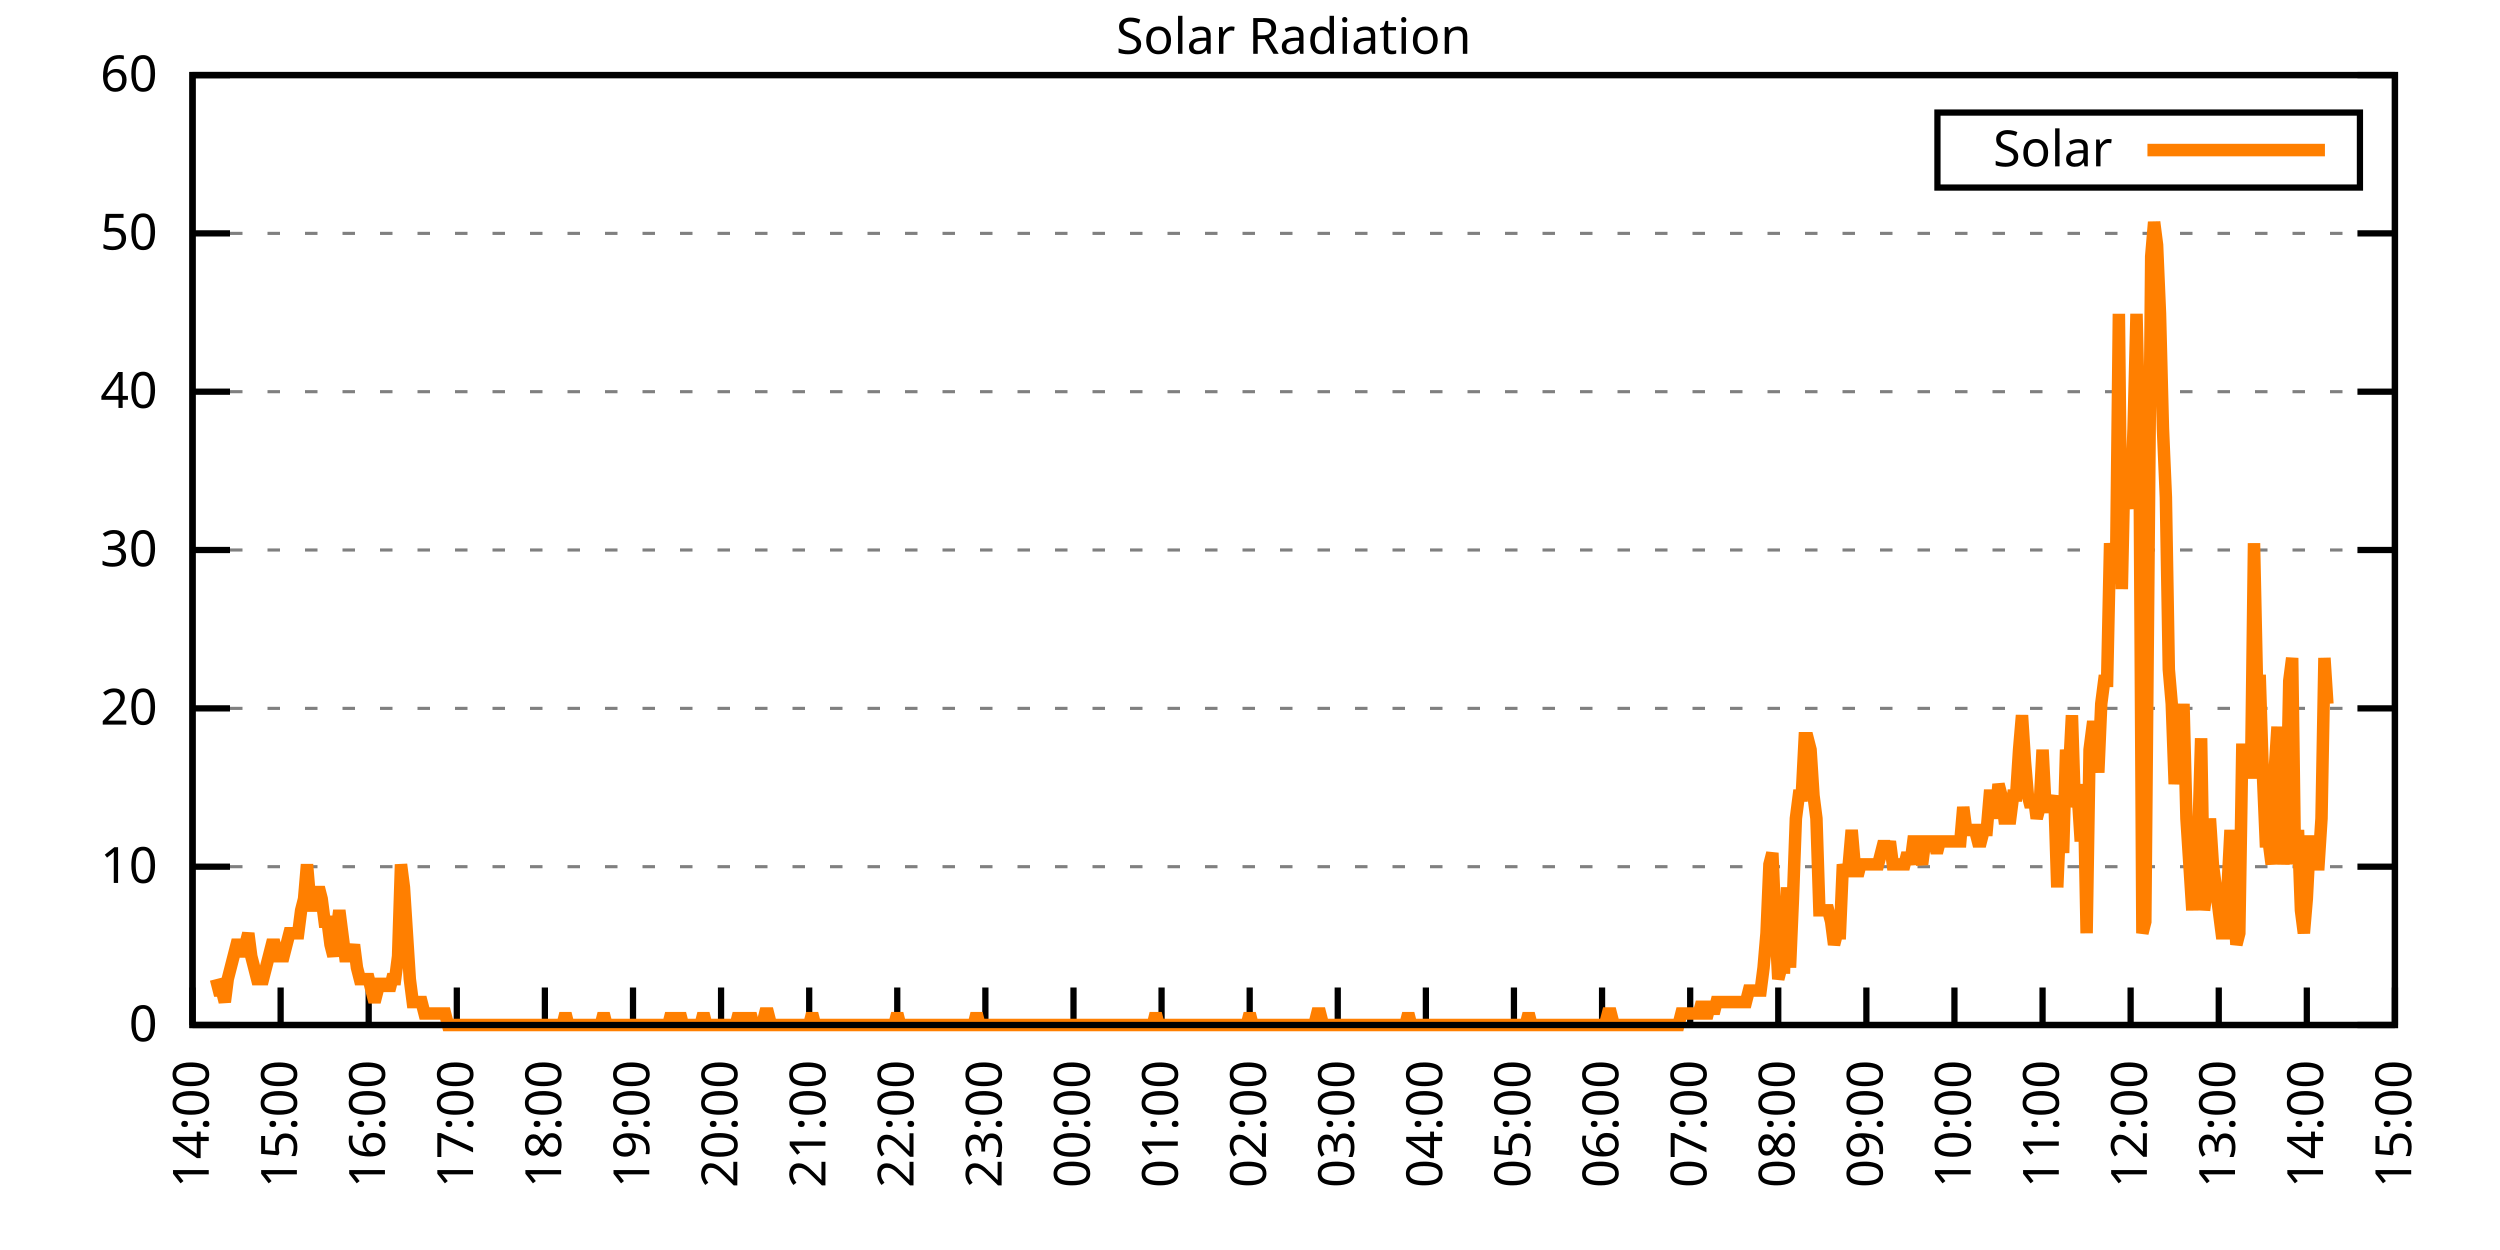
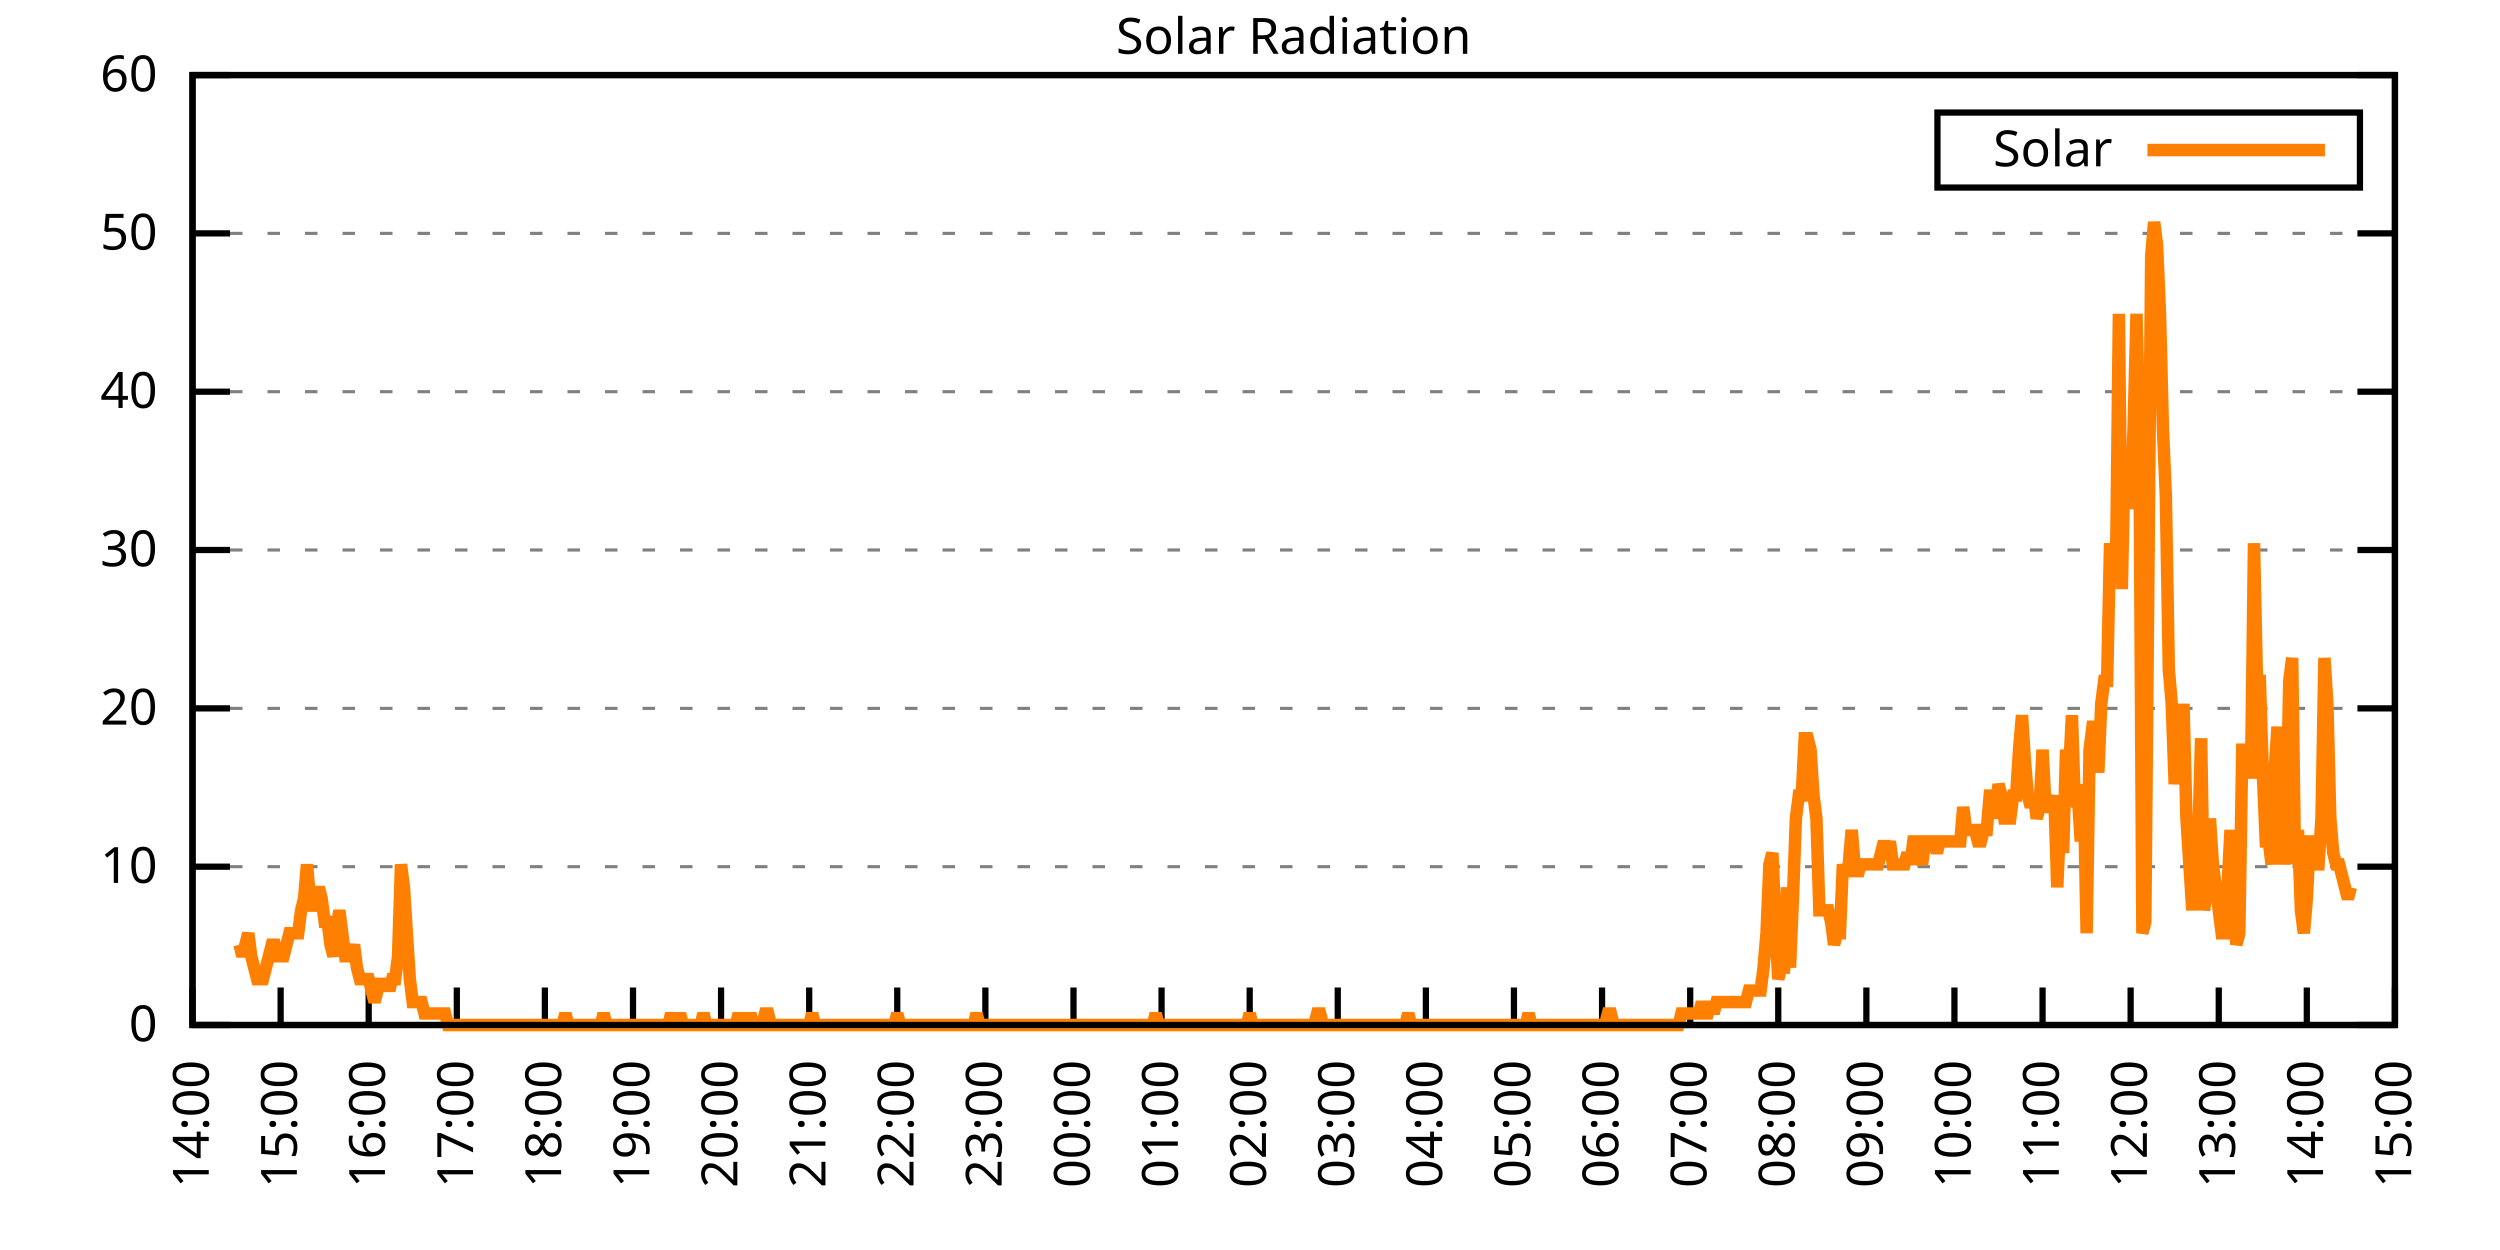
<svg xmlns="http://www.w3.org/2000/svg" xmlns:xlink="http://www.w3.org/1999/xlink" width="400" height="200" viewBox="0 0 400 200">
  <g id="gnuplot_canvas">
    <rect x="0" y="0" width="400" height="200" fill="none" />
    <defs>
      <circle id="gpDot" r="0.5" stroke-width="0.5" stroke="currentColor" />
      <path id="gpPt0" stroke-width="0.333" stroke="currentColor" d="M-1,0 h2 M0,-1 v2" />
      <path id="gpPt1" stroke-width="0.333" stroke="currentColor" d="M-1,-1 L1,1 M1,-1 L-1,1" />
      <path id="gpPt2" stroke-width="0.333" stroke="currentColor" d="M-1,0 L1,0 M0,-1 L0,1 M-1,-1 L1,1 M-1,1 L1,-1" />
      <rect id="gpPt3" stroke-width="0.333" stroke="currentColor" x="-1" y="-1" width="2" height="2" />
      <rect id="gpPt4" stroke-width="0.333" stroke="currentColor" fill="currentColor" x="-1" y="-1" width="2" height="2" />
      <circle id="gpPt5" stroke-width="0.333" stroke="currentColor" cx="0" cy="0" r="1" />
      <use xlink:href="#gpPt5" id="gpPt6" fill="currentColor" stroke="none" />
      <path id="gpPt7" stroke-width="0.333" stroke="currentColor" d="M0,-1.33 L-1.33,0.67 L1.33,0.67 z" />
      <use xlink:href="#gpPt7" id="gpPt8" fill="currentColor" stroke="none" />
      <use xlink:href="#gpPt7" id="gpPt9" stroke="currentColor" transform="rotate(180)" />
      <use xlink:href="#gpPt9" id="gpPt10" fill="currentColor" stroke="none" />
      <use xlink:href="#gpPt3" id="gpPt11" stroke="currentColor" transform="rotate(45)" />
      <use xlink:href="#gpPt11" id="gpPt12" fill="currentColor" stroke="none" />
      <path id="gpPt13" stroke-width="0.333" stroke="currentColor" d="M0,1.330 L1.265,0.411 L0.782,-1.067 L-0.782,-1.076 L-1.265,0.411 z" />
      <use xlink:href="#gpPt13" id="gpPt14" fill="currentColor" stroke="none" />
      <filter id="textbox" filterUnits="objectBoundingBox" x="0" y="0" height="1" width="1">
        <feFlood flood-color="white" flood-opacity="1" result="bgnd" />
        <feComposite in="SourceGraphic" in2="bgnd" operator="atop" />
      </filter>
      <filter id="greybox" filterUnits="objectBoundingBox" x="0" y="0" height="1" width="1">
        <feFlood flood-color="lightgrey" flood-opacity="1" result="grey" />
        <feComposite in="SourceGraphic" in2="grey" operator="atop" />
      </filter>
    </defs>
    <g fill="none" color="white" stroke="currentColor" stroke-width="1.00" stroke-linecap="butt" stroke-linejoin="miter">
</g>
    <g fill="none" color="black" stroke="currentColor" stroke-width="1.00" stroke-linecap="butt" stroke-linejoin="miter">
      <g stroke="none" shape-rendering="crispEdges">
        <polygon fill="rgb(255, 255, 255)" points="30.80,164.00 383.18,164.00 383.18,12.02 30.80,12.02 " />
      </g>
    </g>
    <g fill="none" color="black" stroke="currentColor" stroke-width="1.00" stroke-linecap="butt" stroke-linejoin="miter">
</g>
    <g fill="none" color="black" stroke="black" stroke-width="0.50" stroke-linecap="butt" stroke-linejoin="miter">
</g>
    <g fill="none" color="gray" stroke="currentColor" stroke-width="0.50" stroke-linecap="butt" stroke-linejoin="miter">
      <path stroke="gray" stroke-dasharray="2,4" class="gridline" d="M30.80,164.00 L383.19,164.00  " />
    </g>
    <g fill="none" color="gray" stroke="gray" stroke-width="1.00" stroke-linecap="butt" stroke-linejoin="miter">
</g>
    <g fill="none" color="black" stroke="currentColor" stroke-width="1.00" stroke-linecap="butt" stroke-linejoin="miter">
      <path stroke="black" d="M30.80,164.00 L36.80,164.00 M383.19,164.00 L377.19,164.00  " />
      <g transform="translate(25.20,166.60)" stroke="none" fill="black" font-family="Sans" font-size="8.00" text-anchor="end">
        <text>
          <tspan font-family="Sans"> 0</tspan>
        </text>
      </g>
    </g>
    <g fill="none" color="black" stroke="currentColor" stroke-width="1.00" stroke-linecap="butt" stroke-linejoin="miter">
</g>
    <g fill="none" color="black" stroke="black" stroke-width="0.50" stroke-linecap="butt" stroke-linejoin="miter">
</g>
    <g fill="none" color="gray" stroke="currentColor" stroke-width="0.50" stroke-linecap="butt" stroke-linejoin="miter">
      <path stroke="gray" stroke-dasharray="2,4" class="gridline" d="M30.80,138.67 L383.19,138.67  " />
    </g>
    <g fill="none" color="gray" stroke="gray" stroke-width="1.00" stroke-linecap="butt" stroke-linejoin="miter">
</g>
    <g fill="none" color="black" stroke="currentColor" stroke-width="1.00" stroke-linecap="butt" stroke-linejoin="miter">
      <path stroke="black" d="M30.80,138.67 L36.80,138.67 M383.19,138.67 L377.19,138.67  " />
      <g transform="translate(25.20,141.27)" stroke="none" fill="black" font-family="Sans" font-size="8.00" text-anchor="end">
        <text>
          <tspan font-family="Sans"> 10</tspan>
        </text>
      </g>
    </g>
    <g fill="none" color="black" stroke="currentColor" stroke-width="1.00" stroke-linecap="butt" stroke-linejoin="miter">
</g>
    <g fill="none" color="black" stroke="black" stroke-width="0.50" stroke-linecap="butt" stroke-linejoin="miter">
</g>
    <g fill="none" color="gray" stroke="currentColor" stroke-width="0.50" stroke-linecap="butt" stroke-linejoin="miter">
      <path stroke="gray" stroke-dasharray="2,4" class="gridline" d="M30.80,113.34 L383.19,113.34  " />
    </g>
    <g fill="none" color="gray" stroke="gray" stroke-width="1.00" stroke-linecap="butt" stroke-linejoin="miter">
</g>
    <g fill="none" color="black" stroke="currentColor" stroke-width="1.00" stroke-linecap="butt" stroke-linejoin="miter">
      <path stroke="black" d="M30.80,113.34 L36.80,113.34 M383.19,113.34 L377.19,113.34  " />
      <g transform="translate(25.20,115.94)" stroke="none" fill="black" font-family="Sans" font-size="8.00" text-anchor="end">
        <text>
          <tspan font-family="Sans"> 20</tspan>
        </text>
      </g>
    </g>
    <g fill="none" color="black" stroke="currentColor" stroke-width="1.00" stroke-linecap="butt" stroke-linejoin="miter">
</g>
    <g fill="none" color="black" stroke="black" stroke-width="0.50" stroke-linecap="butt" stroke-linejoin="miter">
</g>
    <g fill="none" color="gray" stroke="currentColor" stroke-width="0.50" stroke-linecap="butt" stroke-linejoin="miter">
      <path stroke="gray" stroke-dasharray="2,4" class="gridline" d="M30.80,88.00 L383.19,88.00  " />
    </g>
    <g fill="none" color="gray" stroke="gray" stroke-width="1.00" stroke-linecap="butt" stroke-linejoin="miter">
</g>
    <g fill="none" color="black" stroke="currentColor" stroke-width="1.00" stroke-linecap="butt" stroke-linejoin="miter">
      <path stroke="black" d="M30.80,88.00 L36.80,88.00 M383.19,88.00 L377.19,88.00  " />
      <g transform="translate(25.20,90.60)" stroke="none" fill="black" font-family="Sans" font-size="8.00" text-anchor="end">
        <text>
          <tspan font-family="Sans"> 30</tspan>
        </text>
      </g>
    </g>
    <g fill="none" color="black" stroke="currentColor" stroke-width="1.00" stroke-linecap="butt" stroke-linejoin="miter">
</g>
    <g fill="none" color="black" stroke="black" stroke-width="0.50" stroke-linecap="butt" stroke-linejoin="miter">
</g>
    <g fill="none" color="gray" stroke="currentColor" stroke-width="0.50" stroke-linecap="butt" stroke-linejoin="miter">
      <path stroke="gray" stroke-dasharray="2,4" class="gridline" d="M30.80,62.67 L383.19,62.67  " />
    </g>
    <g fill="none" color="gray" stroke="gray" stroke-width="1.00" stroke-linecap="butt" stroke-linejoin="miter">
</g>
    <g fill="none" color="black" stroke="currentColor" stroke-width="1.00" stroke-linecap="butt" stroke-linejoin="miter">
      <path stroke="black" d="M30.80,62.67 L36.80,62.67 M383.19,62.67 L377.19,62.67  " />
      <g transform="translate(25.20,65.27)" stroke="none" fill="black" font-family="Sans" font-size="8.00" text-anchor="end">
        <text>
          <tspan font-family="Sans"> 40</tspan>
        </text>
      </g>
    </g>
    <g fill="none" color="black" stroke="currentColor" stroke-width="1.00" stroke-linecap="butt" stroke-linejoin="miter">
</g>
    <g fill="none" color="black" stroke="black" stroke-width="0.50" stroke-linecap="butt" stroke-linejoin="miter">
</g>
    <g fill="none" color="gray" stroke="currentColor" stroke-width="0.50" stroke-linecap="butt" stroke-linejoin="miter">
      <path stroke="gray" stroke-dasharray="2,4" class="gridline" d="M30.80,37.34 L383.19,37.34  " />
    </g>
    <g fill="none" color="gray" stroke="gray" stroke-width="1.00" stroke-linecap="butt" stroke-linejoin="miter">
</g>
    <g fill="none" color="black" stroke="currentColor" stroke-width="1.00" stroke-linecap="butt" stroke-linejoin="miter">
      <path stroke="black" d="M30.80,37.34 L36.80,37.34 M383.19,37.34 L377.19,37.34  " />
      <g transform="translate(25.20,39.94)" stroke="none" fill="black" font-family="Sans" font-size="8.00" text-anchor="end">
        <text>
          <tspan font-family="Sans"> 50</tspan>
        </text>
      </g>
    </g>
    <g fill="none" color="black" stroke="currentColor" stroke-width="1.00" stroke-linecap="butt" stroke-linejoin="miter">
</g>
    <g fill="none" color="black" stroke="black" stroke-width="0.50" stroke-linecap="butt" stroke-linejoin="miter">
</g>
    <g fill="none" color="gray" stroke="currentColor" stroke-width="0.50" stroke-linecap="butt" stroke-linejoin="miter">
      <path stroke="gray" stroke-dasharray="2,4" class="gridline" d="M30.80,12.01 L383.19,12.01  " />
    </g>
    <g fill="none" color="gray" stroke="gray" stroke-width="1.00" stroke-linecap="butt" stroke-linejoin="miter">
</g>
    <g fill="none" color="black" stroke="currentColor" stroke-width="1.00" stroke-linecap="butt" stroke-linejoin="miter">
      <path stroke="black" d="M30.80,12.01 L36.80,12.01 M383.19,12.01 L377.19,12.01  " />
      <g transform="translate(25.20,14.61)" stroke="none" fill="black" font-family="Sans" font-size="8.00" text-anchor="end">
        <text>
          <tspan font-family="Sans"> 60</tspan>
        </text>
      </g>
    </g>
    <g fill="none" color="black" stroke="currentColor" stroke-width="1.00" stroke-linecap="butt" stroke-linejoin="miter">
      <path stroke="black" d="M30.80,164.00 L30.80,158.00  " />
      <g transform="translate(33.40,169.60) rotate(270.00)" stroke="none" fill="black" font-family="Sans" font-size="8.00" text-anchor="end">
        <text>
          <tspan font-family="Sans">14:00</tspan>
        </text>
      </g>
    </g>
    <g fill="none" color="black" stroke="currentColor" stroke-width="1.00" stroke-linecap="butt" stroke-linejoin="miter">
      <path stroke="black" d="M44.90,164.00 L44.90,158.00  " />
      <g transform="translate(47.50,169.60) rotate(270.00)" stroke="none" fill="black" font-family="Sans" font-size="8.00" text-anchor="end">
        <text>
          <tspan font-family="Sans">15:00</tspan>
        </text>
      </g>
    </g>
    <g fill="none" color="black" stroke="currentColor" stroke-width="1.00" stroke-linecap="butt" stroke-linejoin="miter">
      <path stroke="black" d="M58.99,164.00 L58.99,158.00  " />
      <g transform="translate(61.59,169.60) rotate(270.00)" stroke="none" fill="black" font-family="Sans" font-size="8.00" text-anchor="end">
        <text>
          <tspan font-family="Sans">16:00</tspan>
        </text>
      </g>
    </g>
    <g fill="none" color="black" stroke="currentColor" stroke-width="1.00" stroke-linecap="butt" stroke-linejoin="miter">
      <path stroke="black" d="M73.09,164.00 L73.09,158.00  " />
      <g transform="translate(75.69,169.60) rotate(270.00)" stroke="none" fill="black" font-family="Sans" font-size="8.00" text-anchor="end">
        <text>
          <tspan font-family="Sans">17:00</tspan>
        </text>
      </g>
    </g>
    <g fill="none" color="black" stroke="currentColor" stroke-width="1.00" stroke-linecap="butt" stroke-linejoin="miter">
      <path stroke="black" d="M87.18,164.00 L87.18,158.00  " />
      <g transform="translate(89.78,169.60) rotate(270.00)" stroke="none" fill="black" font-family="Sans" font-size="8.00" text-anchor="end">
        <text>
          <tspan font-family="Sans">18:00</tspan>
        </text>
      </g>
    </g>
    <g fill="none" color="black" stroke="currentColor" stroke-width="1.00" stroke-linecap="butt" stroke-linejoin="miter">
      <path stroke="black" d="M101.28,164.00 L101.28,158.00  " />
      <g transform="translate(103.88,169.60) rotate(270.00)" stroke="none" fill="black" font-family="Sans" font-size="8.00" text-anchor="end">
        <text>
          <tspan font-family="Sans">19:00</tspan>
        </text>
      </g>
    </g>
    <g fill="none" color="black" stroke="currentColor" stroke-width="1.00" stroke-linecap="butt" stroke-linejoin="miter">
      <path stroke="black" d="M115.37,164.00 L115.37,158.00  " />
      <g transform="translate(117.97,169.60) rotate(270.00)" stroke="none" fill="black" font-family="Sans" font-size="8.00" text-anchor="end">
        <text>
          <tspan font-family="Sans">20:00</tspan>
        </text>
      </g>
    </g>
    <g fill="none" color="black" stroke="currentColor" stroke-width="1.00" stroke-linecap="butt" stroke-linejoin="miter">
      <path stroke="black" d="M129.47,164.00 L129.47,158.00  " />
      <g transform="translate(132.07,169.60) rotate(270.00)" stroke="none" fill="black" font-family="Sans" font-size="8.00" text-anchor="end">
        <text>
          <tspan font-family="Sans">21:00</tspan>
        </text>
      </g>
    </g>
    <g fill="none" color="black" stroke="currentColor" stroke-width="1.00" stroke-linecap="butt" stroke-linejoin="miter">
      <path stroke="black" d="M143.56,164.00 L143.56,158.00  " />
      <g transform="translate(146.16,169.60) rotate(270.00)" stroke="none" fill="black" font-family="Sans" font-size="8.00" text-anchor="end">
        <text>
          <tspan font-family="Sans">22:00</tspan>
        </text>
      </g>
    </g>
    <g fill="none" color="black" stroke="currentColor" stroke-width="1.00" stroke-linecap="butt" stroke-linejoin="miter">
      <path stroke="black" d="M157.66,164.00 L157.66,158.00  " />
      <g transform="translate(160.26,169.60) rotate(270.00)" stroke="none" fill="black" font-family="Sans" font-size="8.00" text-anchor="end">
        <text>
          <tspan font-family="Sans">23:00</tspan>
        </text>
      </g>
    </g>
    <g fill="none" color="black" stroke="currentColor" stroke-width="1.00" stroke-linecap="butt" stroke-linejoin="miter">
      <path stroke="black" d="M171.76,164.00 L171.76,158.00  " />
      <g transform="translate(174.36,169.60) rotate(270.00)" stroke="none" fill="black" font-family="Sans" font-size="8.00" text-anchor="end">
        <text>
          <tspan font-family="Sans">00:00</tspan>
        </text>
      </g>
    </g>
    <g fill="none" color="black" stroke="currentColor" stroke-width="1.00" stroke-linecap="butt" stroke-linejoin="miter">
      <path stroke="black" d="M185.85,164.00 L185.85,158.00  " />
      <g transform="translate(188.45,169.60) rotate(270.00)" stroke="none" fill="black" font-family="Sans" font-size="8.00" text-anchor="end">
        <text>
          <tspan font-family="Sans">01:00</tspan>
        </text>
      </g>
    </g>
    <g fill="none" color="black" stroke="currentColor" stroke-width="1.00" stroke-linecap="butt" stroke-linejoin="miter">
      <path stroke="black" d="M199.95,164.00 L199.95,158.00  " />
      <g transform="translate(202.55,169.60) rotate(270.00)" stroke="none" fill="black" font-family="Sans" font-size="8.00" text-anchor="end">
        <text>
          <tspan font-family="Sans">02:00</tspan>
        </text>
      </g>
    </g>
    <g fill="none" color="black" stroke="currentColor" stroke-width="1.00" stroke-linecap="butt" stroke-linejoin="miter">
      <path stroke="black" d="M214.04,164.00 L214.04,158.00  " />
      <g transform="translate(216.64,169.60) rotate(270.00)" stroke="none" fill="black" font-family="Sans" font-size="8.00" text-anchor="end">
        <text>
          <tspan font-family="Sans">03:00</tspan>
        </text>
      </g>
    </g>
    <g fill="none" color="black" stroke="currentColor" stroke-width="1.00" stroke-linecap="butt" stroke-linejoin="miter">
      <path stroke="black" d="M228.14,164.00 L228.14,158.00  " />
      <g transform="translate(230.74,169.60) rotate(270.00)" stroke="none" fill="black" font-family="Sans" font-size="8.00" text-anchor="end">
        <text>
          <tspan font-family="Sans">04:00</tspan>
        </text>
      </g>
    </g>
    <g fill="none" color="black" stroke="currentColor" stroke-width="1.00" stroke-linecap="butt" stroke-linejoin="miter">
      <path stroke="black" d="M242.23,164.00 L242.23,158.00  " />
      <g transform="translate(244.83,169.60) rotate(270.00)" stroke="none" fill="black" font-family="Sans" font-size="8.00" text-anchor="end">
        <text>
          <tspan font-family="Sans">05:00</tspan>
        </text>
      </g>
    </g>
    <g fill="none" color="black" stroke="currentColor" stroke-width="1.00" stroke-linecap="butt" stroke-linejoin="miter">
      <path stroke="black" d="M256.33,164.00 L256.33,158.00  " />
      <g transform="translate(258.93,169.60) rotate(270.00)" stroke="none" fill="black" font-family="Sans" font-size="8.00" text-anchor="end">
        <text>
          <tspan font-family="Sans">06:00</tspan>
        </text>
      </g>
    </g>
    <g fill="none" color="black" stroke="currentColor" stroke-width="1.00" stroke-linecap="butt" stroke-linejoin="miter">
      <path stroke="black" d="M270.43,164.00 L270.43,158.00  " />
      <g transform="translate(273.03,169.60) rotate(270.00)" stroke="none" fill="black" font-family="Sans" font-size="8.00" text-anchor="end">
        <text>
          <tspan font-family="Sans">07:00</tspan>
        </text>
      </g>
    </g>
    <g fill="none" color="black" stroke="currentColor" stroke-width="1.00" stroke-linecap="butt" stroke-linejoin="miter">
      <path stroke="black" d="M284.52,164.00 L284.52,158.00  " />
      <g transform="translate(287.12,169.60) rotate(270.00)" stroke="none" fill="black" font-family="Sans" font-size="8.00" text-anchor="end">
        <text>
          <tspan font-family="Sans">08:00</tspan>
        </text>
      </g>
    </g>
    <g fill="none" color="black" stroke="currentColor" stroke-width="1.00" stroke-linecap="butt" stroke-linejoin="miter">
      <path stroke="black" d="M298.62,164.00 L298.62,158.00  " />
      <g transform="translate(301.22,169.60) rotate(270.00)" stroke="none" fill="black" font-family="Sans" font-size="8.00" text-anchor="end">
        <text>
          <tspan font-family="Sans">09:00</tspan>
        </text>
      </g>
    </g>
    <g fill="none" color="black" stroke="currentColor" stroke-width="1.00" stroke-linecap="butt" stroke-linejoin="miter">
      <path stroke="black" d="M312.71,164.00 L312.71,158.00  " />
      <g transform="translate(315.31,169.60) rotate(270.00)" stroke="none" fill="black" font-family="Sans" font-size="8.00" text-anchor="end">
        <text>
          <tspan font-family="Sans">10:00</tspan>
        </text>
      </g>
    </g>
    <g fill="none" color="black" stroke="currentColor" stroke-width="1.00" stroke-linecap="butt" stroke-linejoin="miter">
      <path stroke="black" d="M326.81,164.00 L326.81,158.00  " />
      <g transform="translate(329.41,169.60) rotate(270.00)" stroke="none" fill="black" font-family="Sans" font-size="8.00" text-anchor="end">
        <text>
          <tspan font-family="Sans">11:00</tspan>
        </text>
      </g>
    </g>
    <g fill="none" color="black" stroke="currentColor" stroke-width="1.00" stroke-linecap="butt" stroke-linejoin="miter">
      <path stroke="black" d="M340.90,164.00 L340.90,158.00  " />
      <g transform="translate(343.50,169.60) rotate(270.00)" stroke="none" fill="black" font-family="Sans" font-size="8.00" text-anchor="end">
        <text>
          <tspan font-family="Sans">12:00</tspan>
        </text>
      </g>
    </g>
    <g fill="none" color="black" stroke="currentColor" stroke-width="1.00" stroke-linecap="butt" stroke-linejoin="miter">
      <path stroke="black" d="M355.00,164.00 L355.00,158.00  " />
      <g transform="translate(357.60,169.60) rotate(270.00)" stroke="none" fill="black" font-family="Sans" font-size="8.00" text-anchor="end">
        <text>
          <tspan font-family="Sans">13:00</tspan>
        </text>
      </g>
    </g>
    <g fill="none" color="black" stroke="currentColor" stroke-width="1.00" stroke-linecap="butt" stroke-linejoin="miter">
      <path stroke="black" d="M369.09,164.00 L369.09,158.00  " />
      <g transform="translate(371.69,169.60) rotate(270.00)" stroke="none" fill="black" font-family="Sans" font-size="8.00" text-anchor="end">
        <text>
          <tspan font-family="Sans">14:00</tspan>
        </text>
      </g>
    </g>
    <g fill="none" color="black" stroke="currentColor" stroke-width="1.00" stroke-linecap="butt" stroke-linejoin="miter">
      <path stroke="black" d="M383.19,164.00 L383.19,158.00  " />
      <g transform="translate(385.79,169.60) rotate(270.00)" stroke="none" fill="black" font-family="Sans" font-size="8.00" text-anchor="end">
        <text>
          <tspan font-family="Sans">15:00</tspan>
        </text>
      </g>
    </g>
    <g fill="none" color="black" stroke="currentColor" stroke-width="1.00" stroke-linecap="butt" stroke-linejoin="miter">
</g>
    <g fill="none" color="black" stroke="currentColor" stroke-width="1.00" stroke-linecap="butt" stroke-linejoin="miter">
      <path stroke="black" d="M30.80,12.01 L30.80,164.00 L383.19,164.00 L383.19,12.01 L30.80,12.01 Z  " />
    </g>
    <g fill="none" color="black" stroke="currentColor" stroke-width="1.00" stroke-linecap="butt" stroke-linejoin="miter">
</g>
    <g fill="none" color="black" stroke="currentColor" stroke-width="1.00" stroke-linecap="butt" stroke-linejoin="miter">
      <path stroke="black" d="M309.99,30.01 L309.99,18.01 L377.59,18.01 L377.59,30.01 L309.99,30.01 Z  " />
    </g>
    <g id="Solar_Radiation_plot_1">
      <g fill="none" color="white" stroke="black" stroke-width="2.00" stroke-linecap="butt" stroke-linejoin="miter">
</g>
      <g fill="none" color="black" stroke="currentColor" stroke-width="2.00" stroke-linecap="butt" stroke-linejoin="miter">
        <g transform="translate(337.99,26.61)" stroke="none" fill="black" font-family="Sans" font-size="8.00" text-anchor="end">
          <text>
            <tspan font-family="Sans">Solar</tspan>
          </text>
        </g>
      </g>
      <g fill="none" color="black" stroke="currentColor" stroke-width="2.00" stroke-linecap="butt" stroke-linejoin="miter">
-         <path stroke="rgb(255, 127,   0)" d="M343.59,24.01 L371.99,24.01 M34.56,156.66 L35.03,158.49 L35.50,158.49 L35.97,160.33 L36.44,156.66 L36.91,154.82   L37.38,152.99 L37.85,151.15 L38.32,151.15 L38.79,152.99 L39.26,151.15 L39.73,149.32 L40.20,152.99 L40.67,154.82   L41.14,156.66 L41.61,156.66 L42.08,156.66 L42.55,154.82 L43.02,152.99 L43.49,151.15 L43.96,151.15 L44.43,152.99   L44.90,152.99 L45.37,152.99 L45.84,151.15 L46.31,149.32 L46.78,149.32 L47.24,149.32 L47.71,149.32 L48.18,145.65   L48.65,143.81 L49.12,138.30 L49.59,143.81 L50.06,145.65 L50.53,143.81 L51.00,141.98 L51.47,143.81 L51.94,147.48   L52.41,147.48 L52.88,151.15 L53.35,152.99 L53.82,149.32 L54.29,145.65 L54.76,149.32 L55.23,152.99 L55.70,152.99   L56.17,152.99 L56.64,151.15 L57.11,154.82 L57.58,156.66 L58.05,156.66 L58.52,156.66 L58.99,156.66 L59.46,158.49   L59.93,160.33 L60.40,158.49 L60.87,156.66 L61.34,158.49 L61.81,156.66 L62.28,158.49 L62.75,156.66 L63.22,156.66   L63.69,152.99 L64.16,138.30 L64.63,141.98 L65.10,149.32 L65.57,156.66 L66.04,160.33 L66.51,160.33 L66.98,160.33   L67.45,160.33 L67.92,162.16 L68.39,162.16 L68.86,162.16 L69.33,162.16 L69.80,162.16 L70.27,162.16 L70.74,162.16   L71.21,162.16 L71.68,164.00 L72.15,164.00 L72.62,164.00 L73.09,164.00 L73.56,164.00 L74.03,164.00 L74.50,164.00   L74.97,164.00 L75.44,164.00 L75.91,164.00 L76.38,164.00 L76.85,164.00 L77.32,164.00 L77.79,164.00 L78.26,164.00   L78.73,164.00 L79.19,164.00 L79.66,164.00 L80.13,164.00 L80.60,164.00 L81.07,164.00 L81.54,164.00 L82.01,164.00   L82.48,164.00 L82.95,164.00 L83.42,164.00 L83.89,164.00 L84.36,164.00 L84.83,164.00 L85.30,164.00 L85.77,164.00   L86.24,164.00 L86.71,164.00 L87.18,164.00 L87.65,164.00 L88.12,164.00 L88.59,164.00 L89.06,164.00 L89.53,164.00   L90.00,164.00 L90.47,162.16 L90.94,164.00 L91.41,164.00 L91.88,164.00 L92.35,164.00 L92.82,164.00 L93.29,164.00   L93.76,164.00 L94.23,164.00 L94.70,164.00 L95.17,164.00 L95.64,164.00 L96.11,164.00 L96.58,162.16 L97.05,164.00   L97.52,164.00 L97.99,164.00 L98.46,164.00 L98.93,164.00 L99.40,164.00 L99.87,164.00 L100.34,164.00 L100.81,164.00   L101.28,164.00 L101.75,164.00 L102.22,164.00 L102.69,164.00 L103.16,164.00 L103.63,164.00 L104.10,164.00 L104.57,164.00   L105.04,164.00 L105.51,164.00 L105.98,164.00 L106.45,164.00 L106.92,164.00 L107.39,162.16 L107.86,164.00 L108.33,164.00   L108.80,162.16 L109.27,164.00 L109.74,164.00 L110.21,164.00 L110.68,164.00 L111.14,164.00 L111.61,164.00 L112.08,164.00   L112.55,162.16 L113.02,164.00 L113.49,164.00 L113.96,164.00 L114.43,164.00 L114.90,164.00 L115.37,164.00 L115.84,164.00   L116.31,164.00 L116.78,164.00 L117.25,164.00 L117.72,164.00 L118.19,162.16 L118.66,164.00 L119.13,164.00 L119.60,164.00   L120.07,162.16 L120.54,164.00 L121.01,164.00 L121.48,164.00 L121.95,164.00 L122.42,162.16 L122.89,162.16 L123.36,164.00   L123.83,164.00 L124.30,164.00 L124.77,164.00 L125.24,164.00 L125.71,164.00 L126.18,164.00 L126.65,164.00 L127.12,164.00   L127.59,164.00 L128.06,164.00 L128.53,164.00 L129.00,164.00 L129.47,164.00 L129.94,162.16 L130.41,164.00 L130.88,164.00   L131.35,164.00 L131.82,164.00 L132.29,164.00 L132.76,164.00 L133.23,164.00 L133.70,164.00 L134.17,164.00 L134.64,164.00   L135.11,164.00 L135.58,164.00 L136.05,164.00 L136.52,164.00 L136.99,164.00 L137.46,164.00 L137.93,164.00 L138.40,164.00   L138.87,164.00 L139.34,164.00 L139.81,164.00 L140.28,164.00 L140.75,164.00 L141.22,164.00 L141.69,164.00 L142.16,164.00   L142.63,164.00 L143.09,164.00 L143.56,162.16 L144.03,164.00 L144.50,164.00 L144.97,164.00 L145.44,164.00 L145.91,164.00   L146.38,164.00 L146.85,164.00 L147.32,164.00 L147.79,164.00 L148.26,164.00 L148.73,164.00 L149.20,164.00 L149.67,164.00   L150.14,164.00 L150.61,164.00 L151.08,164.00 L151.55,164.00 L152.02,164.00 L152.49,164.00 L152.96,164.00 L153.43,164.00   L153.90,164.00 L154.37,164.00 L154.84,164.00 L155.31,164.00 L155.78,164.00 L156.25,162.16 L156.72,164.00 L157.19,164.00   L157.66,164.00 L158.13,164.00 L158.60,164.00 L159.07,164.00 L159.54,164.00 L160.01,164.00 L160.48,164.00 L160.95,164.00   L161.42,164.00 L161.89,164.00 L162.36,164.00 L162.83,164.00 L163.30,164.00 L163.77,164.00 L164.24,164.00 L164.71,164.00   L165.18,164.00 L165.65,164.00 L166.12,164.00 L166.59,164.00 L167.06,164.00 L167.53,164.00 L168.00,164.00 L168.47,164.00   L168.94,164.00 L169.41,164.00 L169.88,164.00 L170.35,164.00 L170.82,164.00 L171.29,164.00 L171.76,164.00 L172.23,164.00   L172.70,164.00 L173.17,164.00 L173.64,164.00 L174.11,164.00 L174.58,164.00 L175.04,164.00 L175.51,164.00 L175.98,164.00   L176.45,164.00 L176.92,164.00 L177.39,164.00 L177.86,164.00 L178.33,164.00 L178.80,164.00 L179.27,164.00 L179.74,164.00   L180.21,164.00 L180.68,164.00 L181.15,164.00 L181.62,164.00 L182.09,164.00 L182.56,164.00 L183.03,164.00 L183.50,164.00   L183.97,164.00 L184.44,164.00 L184.91,162.16 L185.38,164.00 L185.85,164.00 L186.32,164.00 L186.79,164.00 L187.26,164.00   L187.73,164.00 L188.20,164.00 L188.67,164.00 L189.14,164.00 L189.61,164.00 L190.08,164.00 L190.55,164.00 L191.02,164.00   L191.49,164.00 L191.96,164.00 L192.43,164.00 L192.90,164.00 L193.37,164.00 L193.84,164.00 L194.31,164.00 L194.78,164.00   L195.25,164.00 L195.72,164.00 L196.19,164.00 L196.66,164.00 L197.13,164.00 L197.60,164.00 L198.07,164.00 L198.54,164.00   L199.01,164.00 L199.48,164.00 L199.95,162.16 L200.42,164.00 L200.89,164.00 L201.36,164.00 L201.83,164.00 L202.30,164.00   L202.77,164.00 L203.24,164.00 L203.71,164.00 L204.18,164.00 L204.65,164.00 L205.12,164.00 L205.59,164.00 L206.06,164.00   L206.53,164.00 L207.00,164.00 L207.46,164.00 L207.93,164.00 L208.40,164.00 L208.87,164.00 L209.34,164.00 L209.81,164.00   L210.28,164.00 L210.75,162.16 L211.22,162.16 L211.69,164.00 L212.16,164.00 L212.63,164.00 L213.10,164.00 L213.57,164.00   L214.04,164.00 L214.51,164.00 L214.98,164.00 L215.45,164.00 L215.92,164.00 L216.39,164.00 L216.86,164.00 L217.33,164.00   L217.80,164.00 L218.27,164.00 L218.74,164.00 L219.21,164.00 L219.68,164.00 L220.15,164.00 L220.62,164.00 L221.09,164.00   L221.56,164.00 L222.03,164.00 L222.50,164.00 L222.97,164.00 L223.44,164.00 L223.91,164.00 L224.38,164.00 L224.85,164.00   L225.32,162.16 L225.79,164.00 L226.26,164.00 L226.73,164.00 L227.20,164.00 L227.67,164.00 L228.14,164.00 L228.61,164.00   L229.08,164.00 L229.55,164.00 L230.02,164.00 L230.49,164.00 L230.96,164.00 L231.43,164.00 L231.90,164.00 L232.37,164.00   L232.84,164.00 L233.31,164.00 L233.78,164.00 L234.25,164.00 L234.72,164.00 L235.19,164.00 L235.66,164.00 L236.13,164.00   L236.60,164.00 L237.07,164.00 L237.54,164.00 L238.01,164.00 L238.48,164.00 L238.95,164.00 L239.41,164.00 L239.88,164.00   L240.35,164.00 L240.82,164.00 L241.29,164.00 L241.76,164.00 L242.23,164.00 L242.70,164.00 L243.17,164.00 L243.64,164.00   L244.11,164.00 L244.58,162.16 L245.05,164.00 L245.52,164.00 L245.99,164.00 L246.46,164.00 L246.93,164.00 L247.40,164.00   L247.87,164.00 L248.34,164.00 L248.81,164.00 L249.28,164.00 L249.75,164.00 L250.22,164.00 L250.69,164.00 L251.16,164.00   L251.63,164.00 L252.10,164.00 L252.57,164.00 L253.04,164.00 L253.51,164.00 L253.98,164.00 L254.45,164.00 L254.92,164.00   L255.39,164.00 L255.86,164.00 L256.33,164.00 L256.80,164.00 L257.27,162.16 L257.74,162.16 L258.21,164.00 L258.68,164.00   L259.15,164.00 L259.62,164.00 L260.09,164.00 L260.56,164.00 L261.03,164.00 L261.50,164.00 L261.97,164.00 L262.44,164.00   L262.91,164.00 L263.38,164.00 L263.85,164.00 L264.32,164.00 L264.79,164.00 L265.26,164.00 L265.73,164.00 L266.20,164.00   L266.67,164.00 L267.14,164.00 L267.61,164.00 L268.08,164.00 L268.55,164.00 L269.02,162.16 L269.49,162.16 L269.96,162.16   L270.43,162.16 L270.90,162.16 L271.36,162.16 L271.83,162.16 L272.30,160.33 L272.77,162.16 L273.24,162.16 L273.71,160.33   L274.18,162.16 L274.65,160.33 L275.12,160.33 L275.59,160.33 L276.06,160.33 L276.53,160.33 L277.00,160.33 L277.47,160.33   L277.94,160.33 L278.41,160.33 L278.88,160.33 L279.35,160.33 L279.82,158.49 L280.29,158.49 L280.76,158.49 L281.23,158.49   L281.70,158.49 L282.17,154.82 L282.64,149.32 L283.11,138.30 L283.58,136.47 L284.05,147.48 L284.52,156.66 L284.99,154.82   L285.46,154.82 L285.93,141.98 L286.40,154.82 L286.87,143.81 L287.34,130.96 L287.81,127.29 L288.28,127.29 L288.75,118.12   L289.22,118.12 L289.69,119.95 L290.16,127.29 L290.63,130.96 L291.10,145.65 L291.57,145.65 L292.04,145.65 L292.51,145.65   L292.98,147.48 L293.45,151.15 L293.92,149.32 L294.39,149.32 L294.86,138.30 L295.33,140.14 L295.80,138.30 L296.27,132.80   L296.74,138.30 L297.21,140.14 L297.68,138.30 L298.15,138.30 L298.62,138.30 L299.09,138.30 L299.56,138.30 L300.03,138.30   L300.50,138.30 L300.97,136.47 L301.44,134.63 L301.91,136.47 L302.38,134.63 L302.85,138.30 L303.31,138.30 L303.78,138.30   L304.25,138.30 L304.72,138.30 L305.19,136.47 L305.66,138.30 L306.13,134.63 L306.60,134.63 L307.07,136.47 L307.54,138.30   L308.01,134.63 L308.48,134.63 L308.95,134.63 L309.42,134.63 L309.89,136.47 L310.36,134.63 L310.83,134.63 L311.30,134.63   L311.77,134.63 L312.24,134.63 L312.71,134.63 L313.18,134.63 L313.65,134.63 L314.12,129.13 L314.59,132.80 L315.06,132.80   L315.53,132.80 L316.00,132.80 L316.47,134.63 L316.94,134.63 L317.41,132.80 L317.88,132.80 L318.35,127.29 L318.82,127.29   L319.29,130.96 L319.76,125.46 L320.23,127.29 L320.70,130.96 L321.17,130.96 L321.64,130.96 L322.11,127.29 L322.58,127.29   L323.05,119.95 L323.52,114.44 L323.99,121.79 L324.46,127.29 L324.93,129.13 L325.40,127.29 L325.87,130.96 L326.34,129.13   L326.81,119.95 L327.28,129.13 L327.75,129.13 L328.22,129.13 L328.69,127.29 L329.16,141.98 L329.63,130.96 L330.10,136.47   L330.57,119.95 L331.04,123.62 L331.51,114.44 L331.98,129.13 L332.45,127.29 L332.92,134.63 L333.39,125.46 L333.86,149.32   L334.33,119.95 L334.80,116.28 L335.26,116.28 L335.73,123.62 L336.20,112.61 L336.67,108.94 L337.14,108.94 L337.61,86.91   L338.08,92.42 L338.55,92.42 L339.02,50.21 L339.49,94.26 L339.96,72.23 L340.43,77.74 L340.90,81.41 L341.37,68.56   L341.84,50.21 L342.31,70.40 L342.78,149.32 L343.25,147.48 L343.72,94.26 L344.19,41.03 L344.66,35.52 L345.13,39.19   L345.60,50.21 L346.07,68.56 L346.54,79.57 L347.01,107.10 L347.48,112.61 L347.95,125.46 L348.42,119.95 L348.89,123.62   L349.36,112.61 L349.83,130.96 L350.30,138.30 L350.77,145.65 L351.24,134.63 L351.71,134.63 L352.18,118.12 L352.65,145.65   L353.12,141.98 L353.59,130.96 L354.06,138.30 L354.53,141.98 L355.00,145.65 L355.47,149.32 L355.94,149.32 L356.41,141.98   L356.88,132.80 L357.35,141.98 L357.82,151.15 L358.29,149.32 L358.76,119.95 L359.23,119.95 L359.70,123.62 L360.17,123.62   L360.64,86.91 L361.11,108.94 L361.58,108.94 L362.05,123.62 L362.52,134.63 L362.99,134.63 L363.46,138.30 L363.93,123.62   L364.40,116.28 L364.87,129.13 L365.34,138.30 L365.81,132.80 L366.28,108.94 L366.75,105.27 L367.21,138.30 L367.68,132.80   L368.15,145.65 L368.62,149.32 L369.09,143.81 L369.56,134.63 L370.03,134.63 L370.50,138.30 L370.97,138.30 L371.44,130.96   L371.91,105.27 L372.38,112.61  " />
+         <path stroke="rgb(255, 127,   0)" d="M343.59,24.01 L371.99,24.01 M38.32,151.15 L38.79,152.99 L39.26,151.15 L39.73,149.32 L40.20,152.99 L40.67,154.82   L41.14,156.66 L41.61,156.66 L42.08,156.66 L42.55,154.82 L43.02,152.99 L43.49,151.15 L43.96,151.15 L44.43,152.99   L44.90,152.99 L45.37,152.99 L45.84,151.15 L46.31,149.32 L46.78,149.32 L47.24,149.32 L47.71,149.32 L48.18,145.65   L48.65,143.81 L49.12,138.30 L49.59,143.81 L50.06,145.65 L50.53,143.81 L51.00,141.98 L51.47,143.81 L51.94,147.48   L52.41,147.48 L52.88,151.15 L53.35,152.99 L53.82,149.32 L54.29,145.65 L54.76,149.32 L55.23,152.99 L55.70,152.99   L56.17,152.99 L56.64,151.15 L57.11,154.82 L57.58,156.66 L58.05,156.66 L58.52,156.66 L58.99,156.66 L59.46,158.49   L59.93,160.33 L60.40,158.49 L60.87,156.66 L61.34,158.49 L61.81,156.66 L62.28,158.49 L62.75,156.66 L63.22,156.66   L63.69,152.99 L64.16,138.30 L64.63,141.98 L65.10,149.32 L65.57,156.66 L66.04,160.33 L66.51,160.33 L66.98,160.33   L67.45,160.33 L67.92,162.16 L68.39,162.16 L68.86,162.16 L69.33,162.16 L69.80,162.16 L70.27,162.16 L70.74,162.16   L71.21,162.16 L71.68,164.00 L72.15,164.00 L72.62,164.00 L73.09,164.00 L73.56,164.00 L74.03,164.00 L74.50,164.00   L74.97,164.00 L75.44,164.00 L75.91,164.00 L76.38,164.00 L76.85,164.00 L77.32,164.00 L77.79,164.00 L78.26,164.00   L78.73,164.00 L79.19,164.00 L79.66,164.00 L80.13,164.00 L80.60,164.00 L81.07,164.00 L81.54,164.00 L82.01,164.00   L82.48,164.00 L82.95,164.00 L83.42,164.00 L83.89,164.00 L84.36,164.00 L84.83,164.00 L85.30,164.00 L85.77,164.00   L86.24,164.00 L86.71,164.00 L87.18,164.00 L87.65,164.00 L88.12,164.00 L88.59,164.00 L89.06,164.00 L89.53,164.00   L90.00,164.00 L90.47,162.16 L90.94,164.00 L91.41,164.00 L91.88,164.00 L92.35,164.00 L92.82,164.00 L93.29,164.00   L93.76,164.00 L94.23,164.00 L94.70,164.00 L95.17,164.00 L95.64,164.00 L96.11,164.00 L96.58,162.16 L97.05,164.00   L97.52,164.00 L97.99,164.00 L98.46,164.00 L98.93,164.00 L99.40,164.00 L99.87,164.00 L100.34,164.00 L100.81,164.00   L101.28,164.00 L101.75,164.00 L102.22,164.00 L102.69,164.00 L103.16,164.00 L103.63,164.00 L104.10,164.00 L104.57,164.00   L105.04,164.00 L105.51,164.00 L105.98,164.00 L106.45,164.00 L106.92,164.00 L107.39,162.16 L107.86,164.00 L108.33,164.00   L108.80,162.16 L109.27,164.00 L109.74,164.00 L110.21,164.00 L110.68,164.00 L111.14,164.00 L111.61,164.00 L112.08,164.00   L112.55,162.16 L113.02,164.00 L113.49,164.00 L113.96,164.00 L114.43,164.00 L114.90,164.00 L115.37,164.00 L115.84,164.00   L116.31,164.00 L116.78,164.00 L117.25,164.00 L117.72,164.00 L118.19,162.16 L118.66,164.00 L119.13,164.00 L119.60,164.00   L120.07,162.16 L120.54,164.00 L121.01,164.00 L121.48,164.00 L121.95,164.00 L122.42,162.16 L122.89,162.16 L123.36,164.00   L123.83,164.00 L124.30,164.00 L124.77,164.00 L125.24,164.00 L125.71,164.00 L126.18,164.00 L126.65,164.00 L127.12,164.00   L127.59,164.00 L128.06,164.00 L128.53,164.00 L129.00,164.00 L129.47,164.00 L129.94,162.16 L130.41,164.00 L130.88,164.00   L131.35,164.00 L131.82,164.00 L132.29,164.00 L132.76,164.00 L133.23,164.00 L133.70,164.00 L134.17,164.00 L134.64,164.00   L135.11,164.00 L135.58,164.00 L136.05,164.00 L136.52,164.00 L136.99,164.00 L137.46,164.00 L137.93,164.00 L138.40,164.00   L138.87,164.00 L139.34,164.00 L139.81,164.00 L140.28,164.00 L140.75,164.00 L141.22,164.00 L141.69,164.00 L142.16,164.00   L142.63,164.00 L143.09,164.00 L143.56,162.16 L144.03,164.00 L144.50,164.00 L144.97,164.00 L145.44,164.00 L145.91,164.00   L146.38,164.00 L146.85,164.00 L147.32,164.00 L147.79,164.00 L148.26,164.00 L148.73,164.00 L149.20,164.00 L149.67,164.00   L150.14,164.00 L150.61,164.00 L151.08,164.00 L151.55,164.00 L152.02,164.00 L152.49,164.00 L152.96,164.00 L153.43,164.00   L153.90,164.00 L154.37,164.00 L154.84,164.00 L155.31,164.00 L155.78,164.00 L156.25,162.16 L156.72,164.00 L157.19,164.00   L157.66,164.00 L158.13,164.00 L158.60,164.00 L159.07,164.00 L159.54,164.00 L160.01,164.00 L160.48,164.00 L160.95,164.00   L161.42,164.00 L161.89,164.00 L162.36,164.00 L162.83,164.00 L163.30,164.00 L163.77,164.00 L164.24,164.00 L164.71,164.00   L165.18,164.00 L165.65,164.00 L166.12,164.00 L166.59,164.00 L167.06,164.00 L167.53,164.00 L168.00,164.00 L168.47,164.00   L168.94,164.00 L169.41,164.00 L169.88,164.00 L170.35,164.00 L170.82,164.00 L171.29,164.00 L171.76,164.00 L172.23,164.00   L172.70,164.00 L173.17,164.00 L173.64,164.00 L174.11,164.00 L174.58,164.00 L175.04,164.00 L175.51,164.00 L175.98,164.00   L176.45,164.00 L176.92,164.00 L177.39,164.00 L177.86,164.00 L178.33,164.00 L178.80,164.00 L179.27,164.00 L179.74,164.00   L180.21,164.00 L180.68,164.00 L181.15,164.00 L181.62,164.00 L182.09,164.00 L182.56,164.00 L183.03,164.00 L183.50,164.00   L183.97,164.00 L184.44,164.00 L184.91,162.16 L185.38,164.00 L185.85,164.00 L186.32,164.00 L186.79,164.00 L187.26,164.00   L187.73,164.00 L188.20,164.00 L188.67,164.00 L189.14,164.00 L189.61,164.00 L190.08,164.00 L190.55,164.00 L191.02,164.00   L191.49,164.00 L191.96,164.00 L192.43,164.00 L192.90,164.00 L193.37,164.00 L193.84,164.00 L194.31,164.00 L194.78,164.00   L195.25,164.00 L195.72,164.00 L196.19,164.00 L196.66,164.00 L197.13,164.00 L197.60,164.00 L198.07,164.00 L198.54,164.00   L199.01,164.00 L199.48,164.00 L199.95,162.16 L200.42,164.00 L200.89,164.00 L201.36,164.00 L201.83,164.00 L202.30,164.00   L202.77,164.00 L203.24,164.00 L203.71,164.00 L204.18,164.00 L204.65,164.00 L205.12,164.00 L205.59,164.00 L206.06,164.00   L206.53,164.00 L207.00,164.00 L207.46,164.00 L207.93,164.00 L208.40,164.00 L208.87,164.00 L209.34,164.00 L209.81,164.00   L210.28,164.00 L210.75,162.16 L211.22,162.16 L211.69,164.00 L212.16,164.00 L212.63,164.00 L213.10,164.00 L213.57,164.00   L214.04,164.00 L214.51,164.00 L214.98,164.00 L215.45,164.00 L215.92,164.00 L216.39,164.00 L216.86,164.00 L217.33,164.00   L217.80,164.00 L218.27,164.00 L218.74,164.00 L219.21,164.00 L219.68,164.00 L220.15,164.00 L220.62,164.00 L221.09,164.00   L221.56,164.00 L222.03,164.00 L222.50,164.00 L222.97,164.00 L223.44,164.00 L223.91,164.00 L224.38,164.00 L224.85,164.00   L225.32,162.16 L225.79,164.00 L226.26,164.00 L226.73,164.00 L227.20,164.00 L227.67,164.00 L228.14,164.00 L228.61,164.00   L229.08,164.00 L229.55,164.00 L230.02,164.00 L230.49,164.00 L230.96,164.00 L231.43,164.00 L231.90,164.00 L232.37,164.00   L232.84,164.00 L233.31,164.00 L233.78,164.00 L234.25,164.00 L234.72,164.00 L235.19,164.00 L235.66,164.00 L236.13,164.00   L236.60,164.00 L237.07,164.00 L237.54,164.00 L238.01,164.00 L238.48,164.00 L238.95,164.00 L239.41,164.00 L239.88,164.00   L240.35,164.00 L240.82,164.00 L241.29,164.00 L241.76,164.00 L242.23,164.00 L242.70,164.00 L243.17,164.00 L243.64,164.00   L244.11,164.00 L244.58,162.16 L245.05,164.00 L245.52,164.00 L245.99,164.00 L246.46,164.00 L246.93,164.00 L247.40,164.00   L247.87,164.00 L248.34,164.00 L248.81,164.00 L249.28,164.00 L249.75,164.00 L250.22,164.00 L250.69,164.00 L251.16,164.00   L251.63,164.00 L252.10,164.00 L252.57,164.00 L253.04,164.00 L253.51,164.00 L253.98,164.00 L254.45,164.00 L254.92,164.00   L255.39,164.00 L255.86,164.00 L256.33,164.00 L256.80,164.00 L257.27,162.16 L257.74,162.16 L258.21,164.00 L258.68,164.00   L259.15,164.00 L259.62,164.00 L260.09,164.00 L260.56,164.00 L261.03,164.00 L261.50,164.00 L261.97,164.00 L262.44,164.00   L262.91,164.00 L263.38,164.00 L263.85,164.00 L264.32,164.00 L264.79,164.00 L265.26,164.00 L265.73,164.00 L266.20,164.00   L266.67,164.00 L267.14,164.00 L267.61,164.00 L268.08,164.00 L268.55,164.00 L269.02,162.16 L269.49,162.16 L269.96,162.16   L270.43,162.16 L270.90,162.16 L271.36,162.16 L271.83,162.16 L272.30,160.33 L272.77,162.16 L273.24,162.16 L273.71,160.33   L274.18,162.16 L274.65,160.33 L275.12,160.33 L275.59,160.33 L276.06,160.33 L276.53,160.33 L277.00,160.33 L277.47,160.33   L277.94,160.33 L278.41,160.33 L278.88,160.33 L279.35,160.33 L279.82,158.49 L280.29,158.49 L280.76,158.49 L281.23,158.49   L281.70,158.49 L282.17,154.82 L282.64,149.32 L283.11,138.30 L283.58,136.47 L284.05,147.48 L284.52,156.66 L284.99,154.82   L285.46,154.82 L285.93,141.98 L286.40,154.82 L286.87,143.81 L287.34,130.96 L287.81,127.29 L288.28,127.29 L288.75,118.12   L289.22,118.12 L289.69,119.95 L290.16,127.29 L290.63,130.96 L291.10,145.65 L291.57,145.65 L292.04,145.65 L292.51,145.65   L292.98,147.48 L293.45,151.15 L293.92,149.32 L294.39,149.32 L294.86,138.30 L295.33,140.14 L295.80,138.30 L296.27,132.80   L296.74,138.30 L297.21,140.14 L297.68,138.30 L298.15,138.30 L298.62,138.30 L299.09,138.30 L299.56,138.30 L300.03,138.30   L300.50,138.30 L300.97,136.47 L301.44,134.63 L301.91,136.47 L302.38,134.63 L302.85,138.30 L303.31,138.30 L303.78,138.30   L304.25,138.30 L304.72,138.30 L305.19,136.47 L305.66,138.30 L306.13,134.63 L306.60,134.63 L307.07,136.47 L307.54,138.30   L308.01,134.63 L308.48,134.63 L308.95,134.63 L309.42,134.63 L309.89,136.47 L310.36,134.63 L310.83,134.63 L311.30,134.63   L311.77,134.63 L312.24,134.63 L312.71,134.63 L313.18,134.63 L313.65,134.63 L314.12,129.13 L314.59,132.80 L315.06,132.80   L315.53,132.80 L316.00,132.80 L316.47,134.63 L316.94,134.63 L317.41,132.80 L317.88,132.80 L318.35,127.29 L318.82,127.29   L319.29,130.96 L319.76,125.46 L320.23,127.29 L320.70,130.96 L321.17,130.96 L321.64,130.96 L322.11,127.29 L322.58,127.29   L323.05,119.95 L323.52,114.44 L323.99,121.79 L324.46,127.29 L324.93,129.13 L325.40,127.29 L325.87,130.96 L326.34,129.13   L326.81,119.95 L327.28,129.13 L327.75,129.13 L328.22,129.13 L328.69,127.29 L329.16,141.98 L329.63,130.96 L330.10,136.47   L330.57,119.95 L331.04,123.62 L331.51,114.44 L331.98,129.13 L332.45,127.29 L332.92,134.63 L333.39,125.46 L333.86,149.32   L334.33,119.95 L334.80,116.28 L335.26,116.28 L335.73,123.62 L336.20,112.61 L336.67,108.94 L337.14,108.94 L337.61,86.91   L338.08,92.42 L338.55,92.42 L339.02,50.21 L339.49,94.26 L339.96,72.23 L340.43,77.74 L340.90,81.41 L341.37,68.56   L341.84,50.21 L342.31,70.40 L342.78,149.32 L343.25,147.48 L343.72,94.26 L344.19,41.03 L344.66,35.52 L345.13,39.19   L345.60,50.21 L346.07,68.56 L346.54,79.57 L347.01,107.10 L347.48,112.61 L347.95,125.46 L348.42,119.95 L348.89,123.62   L349.36,112.61 L349.83,130.96 L350.30,138.30 L350.77,145.65 L351.24,134.63 L351.71,134.63 L352.18,118.12 L352.65,145.65   L353.12,141.98 L353.59,130.96 L354.06,138.30 L354.53,141.98 L355.00,145.65 L355.47,149.32 L355.94,149.32 L356.41,141.98   L356.88,132.80 L357.35,141.98 L357.82,151.15 L358.29,149.32 L358.76,119.95 L359.23,119.95 L359.70,123.62 L360.17,123.62   L360.64,86.91 L361.11,108.94 L361.58,108.94 L362.05,123.62 L362.52,134.63 L362.99,134.63 L363.46,138.30 L363.93,123.62   L364.40,116.28 L364.87,129.13 L365.34,138.30 L365.81,132.80 L366.28,108.94 L366.75,105.27 L367.21,138.30 L367.68,132.80   L368.15,145.65 L368.62,149.32 L369.09,143.81 L369.56,134.63 L370.03,134.63 L370.50,138.30 L370.97,138.30 L371.44,130.96   L371.91,105.27 L372.38,112.61 L372.85,130.96 L373.32,136.47 L373.79,138.30 L374.26,138.30 L374.73,140.14 L375.20,141.98   L375.67,143.81 L376.14,141.98  " />
      </g>
    </g>
    <g fill="none" color="black" stroke="currentColor" stroke-width="2.00" stroke-linecap="butt" stroke-linejoin="miter">
</g>
    <g fill="none" color="black" stroke="black" stroke-width="1.00" stroke-linecap="butt" stroke-linejoin="miter">
</g>
    <g fill="none" color="black" stroke="currentColor" stroke-width="1.00" stroke-linecap="butt" stroke-linejoin="miter">
      <path stroke="black" d="M30.80,12.01 L30.80,164.00 L383.19,164.00 L383.19,12.01 L30.80,12.01 Z  " />
      <g transform="translate(6.80,88.01) rotate(270.00)" stroke="none" fill="black" font-family="Sans" font-size="8.00" text-anchor="middle">
        <text />
      </g>
    </g>
    <g fill="none" color="black" stroke="currentColor" stroke-width="1.00" stroke-linecap="butt" stroke-linejoin="miter">
</g>
    <g fill="none" color="black" stroke="currentColor" stroke-width="1.00" stroke-linecap="butt" stroke-linejoin="miter">
      <g transform="translate(206.99,8.61)" stroke="none" fill="black" font-family="Sans" font-size="8.00" text-anchor="middle">
        <text>
          <tspan font-family="Sans">Solar Radiation</tspan>
        </text>
      </g>
    </g>
    <g fill="none" color="black" stroke="currentColor" stroke-width="1.00" stroke-linecap="butt" stroke-linejoin="miter">
</g>
  </g>
</svg>
